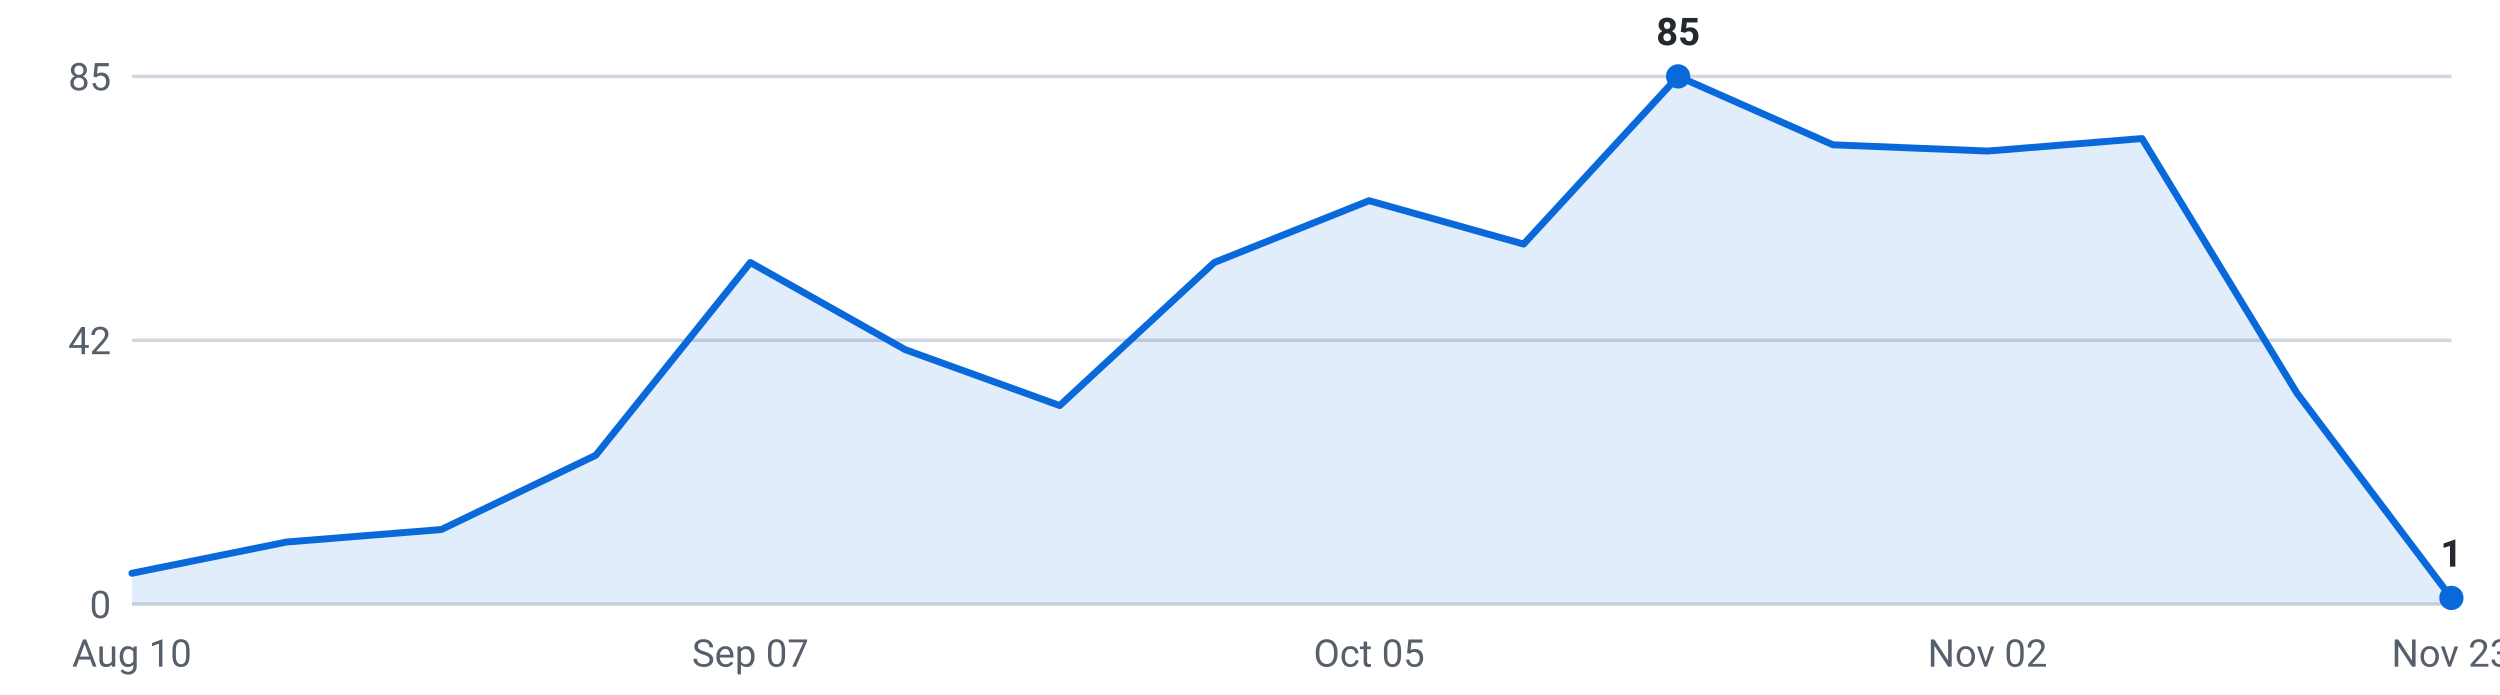
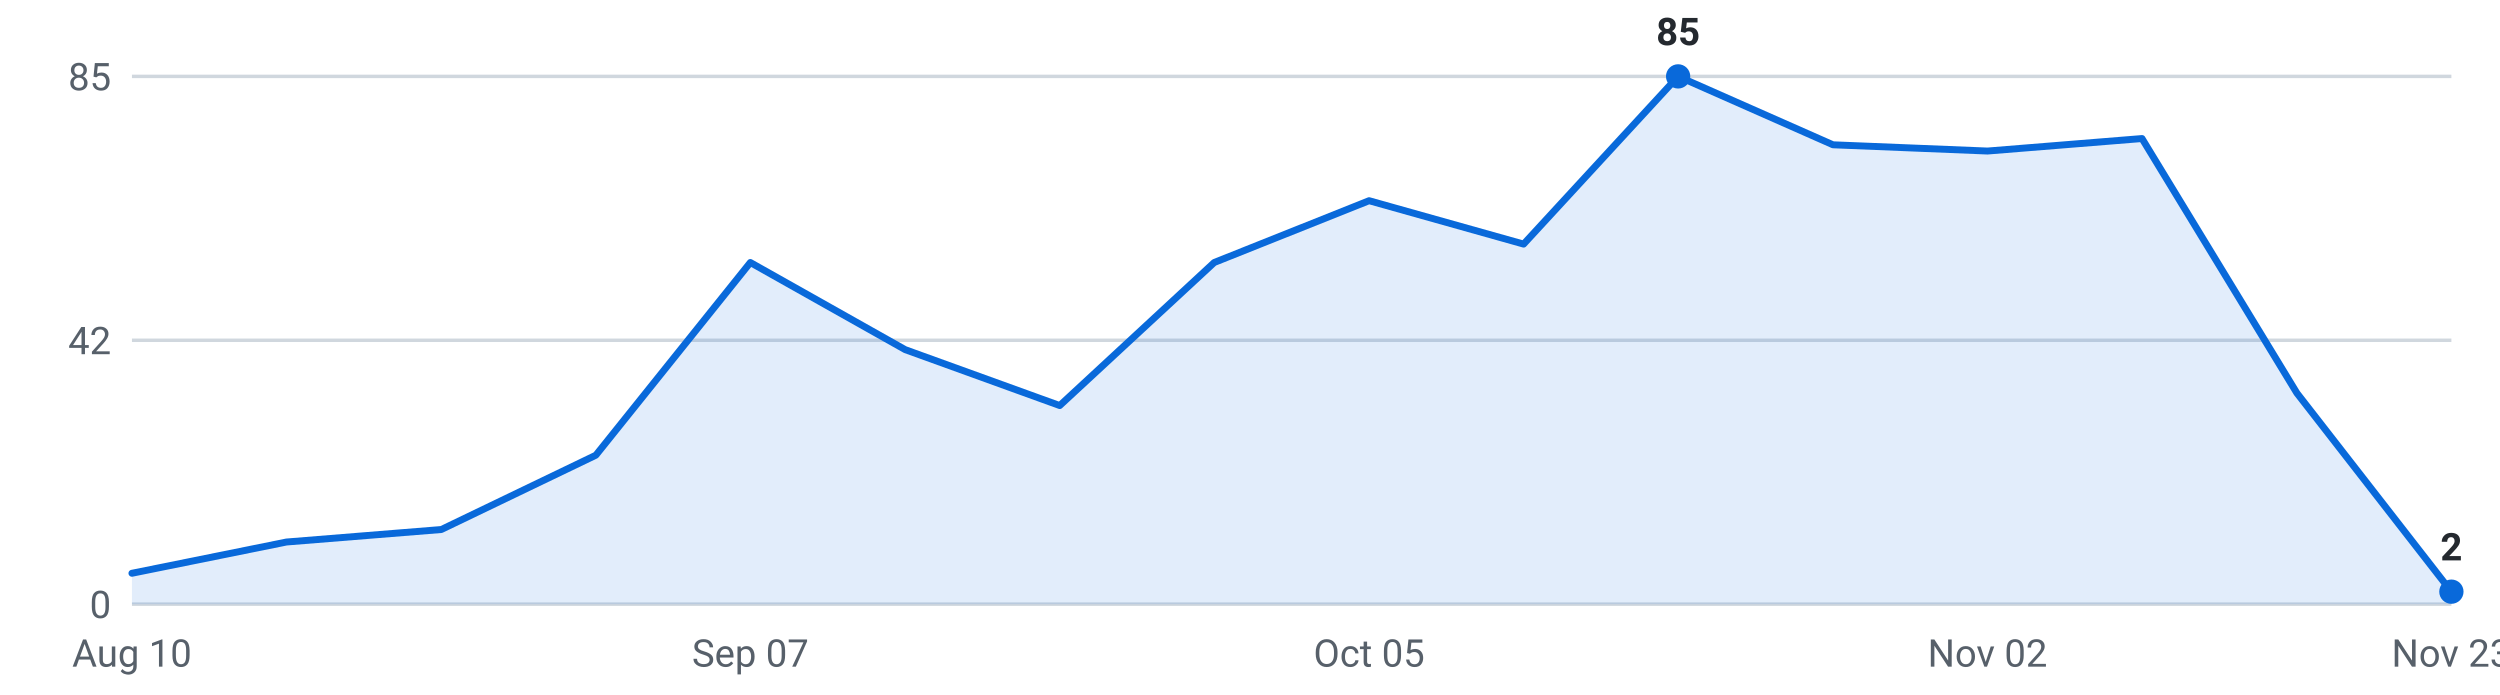
<svg xmlns="http://www.w3.org/2000/svg" viewBox="0 0 720 200" width="720" height="200" role="img" aria-label="Internships posted per week, last 16 weeks">
  <g font-family="-apple-system,Segoe UI,Roboto,sans-serif" font-size="11">
    <line x1="38" y1="174.0" x2="706" y2="174.0" stroke="#d0d7de" stroke-width="1" />
    <text x="32" y="178.0" text-anchor="end" fill="#57606a">0</text>
    <line x1="38" y1="98.0" x2="706" y2="98.0" stroke="#d0d7de" stroke-width="1" />
    <text x="32" y="102.0" text-anchor="end" fill="#57606a">42</text>
    <line x1="38" y1="22.0" x2="706" y2="22.0" stroke="#d0d7de" stroke-width="1" />
    <text x="32" y="26.0" text-anchor="end" fill="#57606a">85</text>
-     <path d="M38.0,174 L38.0,165.1 L82.5,156.1 L127.1,152.5 L171.6,131.1 L216.1,75.6 L260.7,100.7 L305.2,116.8 L349.7,75.6 L394.3,57.8 L438.8,70.3 L483.3,22.0 L527.9,41.7 L572.4,43.5 L616.9,39.9 L661.5,113.2 L706.0,172.2 L706.0,174 Z" fill="#0969da" fill-opacity="0.12" />
-     <polyline points="38.0,165.1 82.5,156.1 127.1,152.5 171.6,131.1 216.1,75.6 260.7,100.7 305.2,116.8 349.7,75.6 394.3,57.8 438.8,70.3 483.3,22.0 527.9,41.7 572.4,43.5 616.9,39.9 661.5,113.2 706.0,172.2" fill="none" stroke="#0969da" stroke-width="2" stroke-linejoin="round" stroke-linecap="round" />
+     <path d="M38.0,174 L38.0,165.1 L82.5,156.1 L127.1,152.5 L171.6,131.1 L216.1,75.6 L260.7,100.7 L305.2,116.8 L349.7,75.6 L394.3,57.8 L438.8,70.3 L483.3,22.0 L527.9,41.7 L572.4,43.5 L616.9,39.9 L661.5,113.2 L706.0,170.4 L706.0,174 Z" fill="#0969da" fill-opacity="0.12" />
+     <polyline points="38.0,165.1 82.5,156.1 127.1,152.5 171.6,131.1 216.1,75.6 260.7,100.7 305.2,116.8 349.7,75.6 394.3,57.8 438.8,70.3 483.3,22.0 527.9,41.7 572.4,43.5 616.9,39.9 661.5,113.2 706.0,170.4" fill="none" stroke="#0969da" stroke-width="2" stroke-linejoin="round" stroke-linecap="round" />
    <circle cx="483.3" cy="22.0" r="3.5" fill="#0969da" />
    <text x="483.3" y="13.0" text-anchor="middle" fill="#24292f" font-weight="600">85</text>
-     <circle cx="706.0" cy="172.2" r="3.5" fill="#0969da" />
-     <text x="706.0" y="163.2" text-anchor="middle" fill="#24292f" font-weight="600">1</text>
+     <circle cx="706.0" cy="170.4" r="3.5" fill="#0969da" />
+     <text x="706.0" y="161.4" text-anchor="middle" fill="#24292f" font-weight="600">2</text>
    <text x="38.0" y="192" text-anchor="middle" fill="#57606a">Aug 10</text>
    <text x="216.1" y="192" text-anchor="middle" fill="#57606a">Sep 07</text>
    <text x="394.3" y="192" text-anchor="middle" fill="#57606a">Oct 05</text>
    <text x="572.4" y="192" text-anchor="middle" fill="#57606a">Nov 02</text>
    <text x="706.0" y="192" text-anchor="middle" fill="#57606a">Nov 23</text>
  </g>
</svg>
